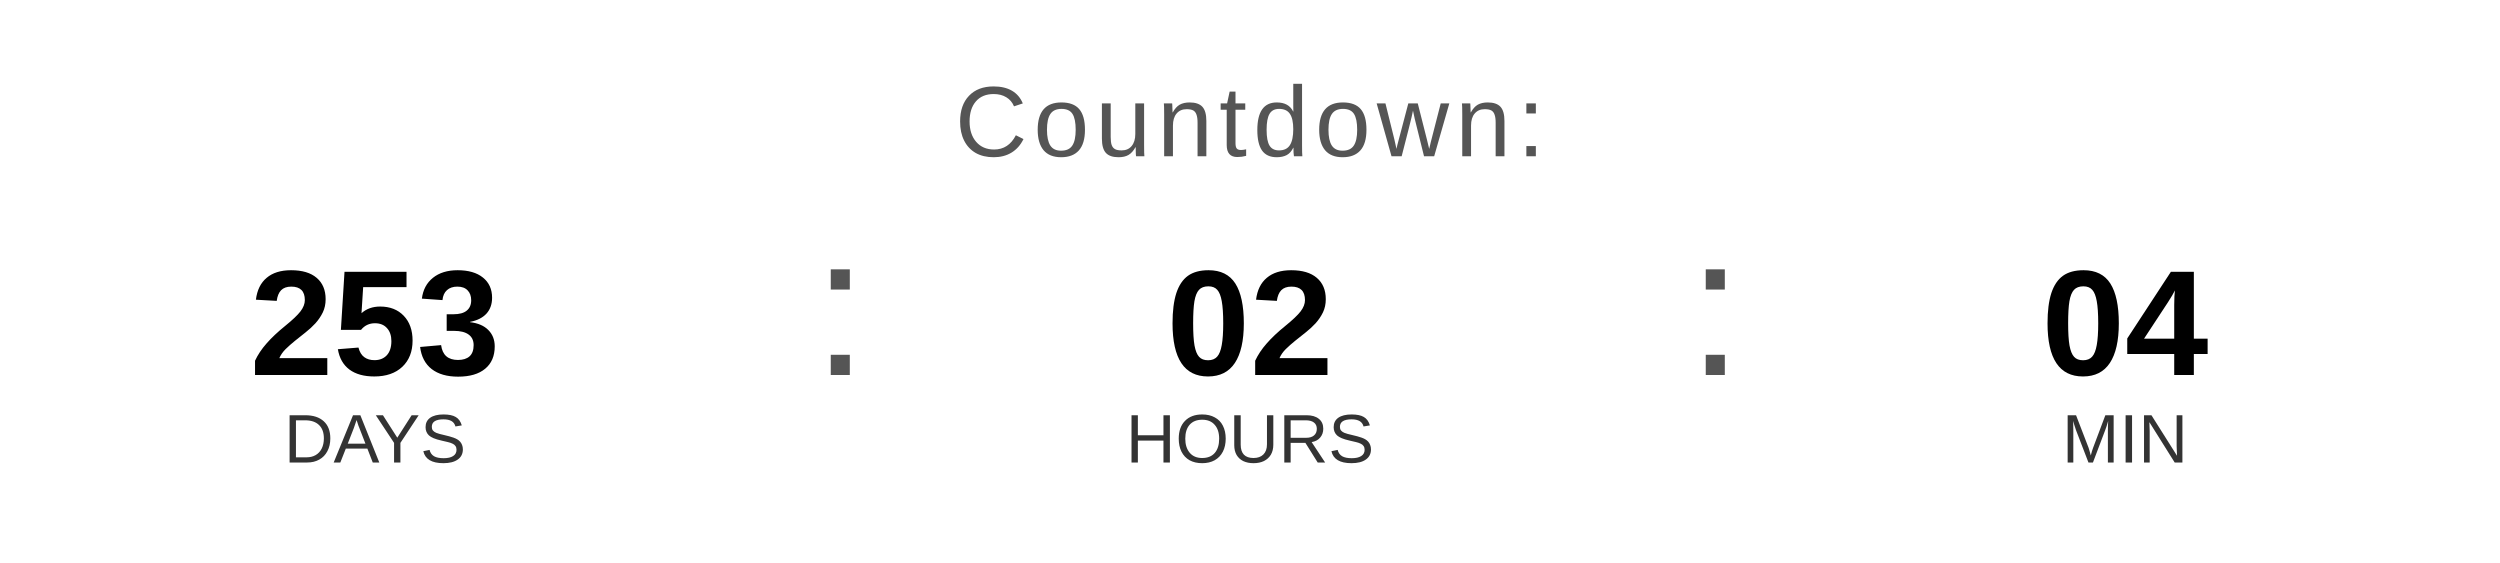
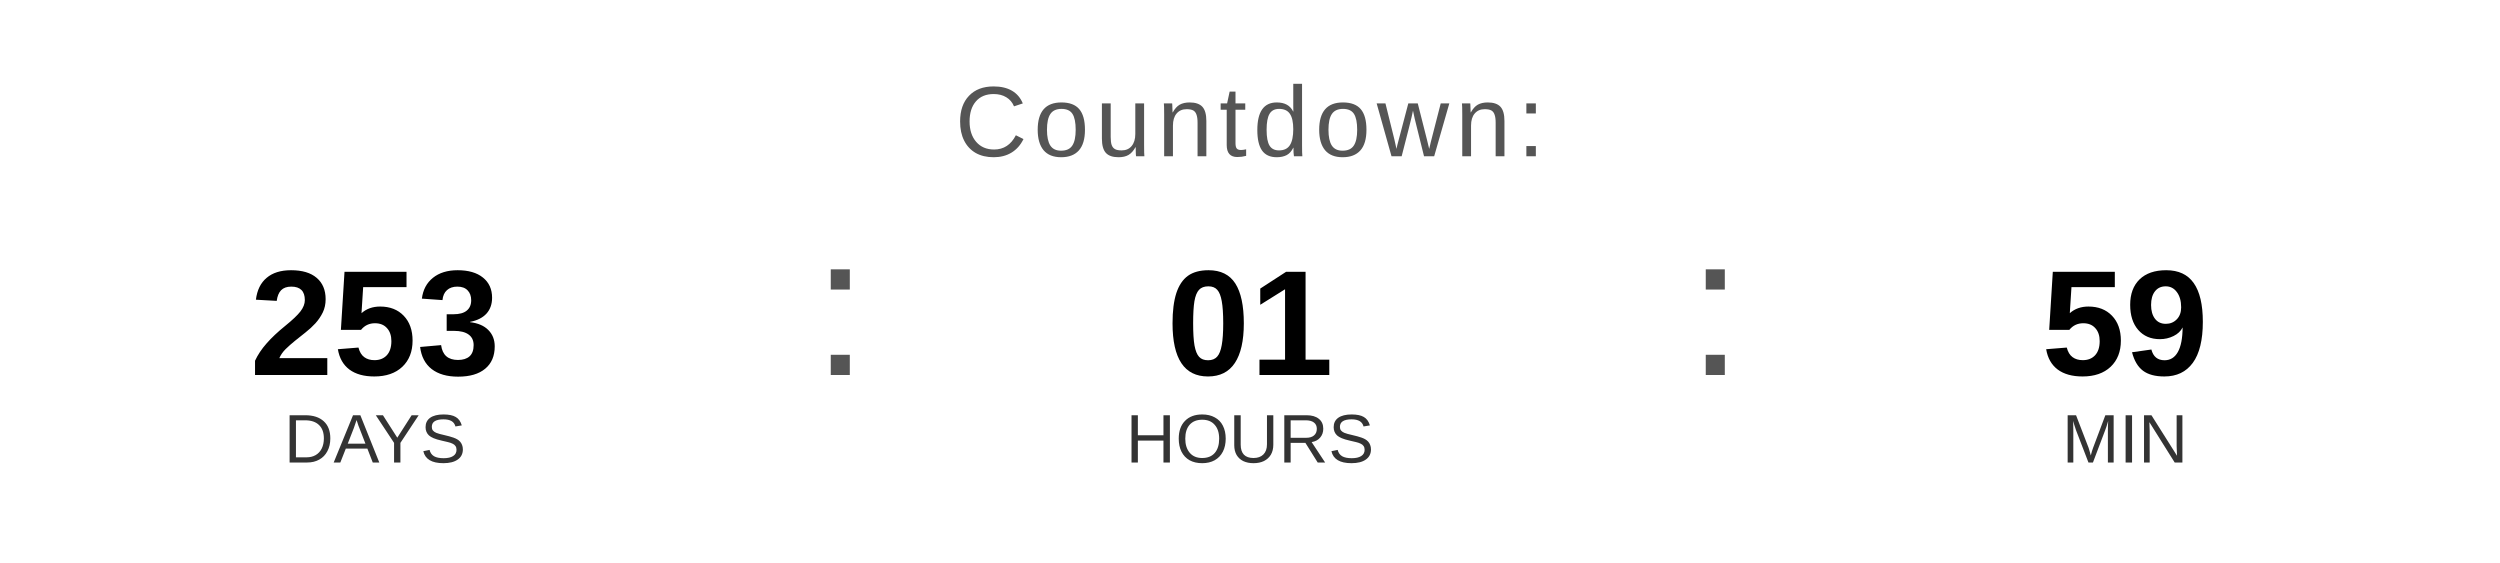
<svg xmlns="http://www.w3.org/2000/svg" width="400" height="90" viewBox="0 0 400 90">
  <text x="200" y="25" font-family="Arial, Helvetica, sans-serif" font-size="16" fill="#555555" text-anchor="middle" letter-spacing="1">
    Countdown:
  </text>
  <text x="60" y="60" font-family="Arial, Helvetica, sans-serif" font-size="24" font-weight="bold" fill="#000000" text-anchor="middle">253</text>
  <text x="60" y="74" font-family="Arial, Helvetica, sans-serif" font-size="11" fill="#333333" text-anchor="middle">DAYS</text>
  <text x="130" y="60" font-family="Arial, sans-serif" font-size="32" fill="#555555">:</text>
-   <text x="200" y="60" font-family="Arial, Helvetica, sans-serif" font-size="24" font-weight="bold" fill="#000000" text-anchor="middle">02</text>
+   <text x="200" y="60" font-family="Arial, Helvetica, sans-serif" font-size="24" font-weight="bold" fill="#000000" text-anchor="middle">01</text>
  <text x="200" y="74" font-family="Arial, Helvetica, sans-serif" font-size="11" fill="#333333" text-anchor="middle">HOURS</text>
  <text x="270" y="60" font-family="Arial, sans-serif" font-size="32" fill="#555555">:</text>
-   <text x="340" y="60" font-family="Arial, Helvetica, sans-serif" font-size="24" font-weight="bold" fill="#000000" text-anchor="middle">04</text>
+   <text x="340" y="60" font-family="Arial, Helvetica, sans-serif" font-size="24" font-weight="bold" fill="#000000" text-anchor="middle">59</text>
  <text x="340" y="74" font-family="Arial, Helvetica, sans-serif" font-size="11" fill="#333333" text-anchor="middle">MIN</text>
</svg>
